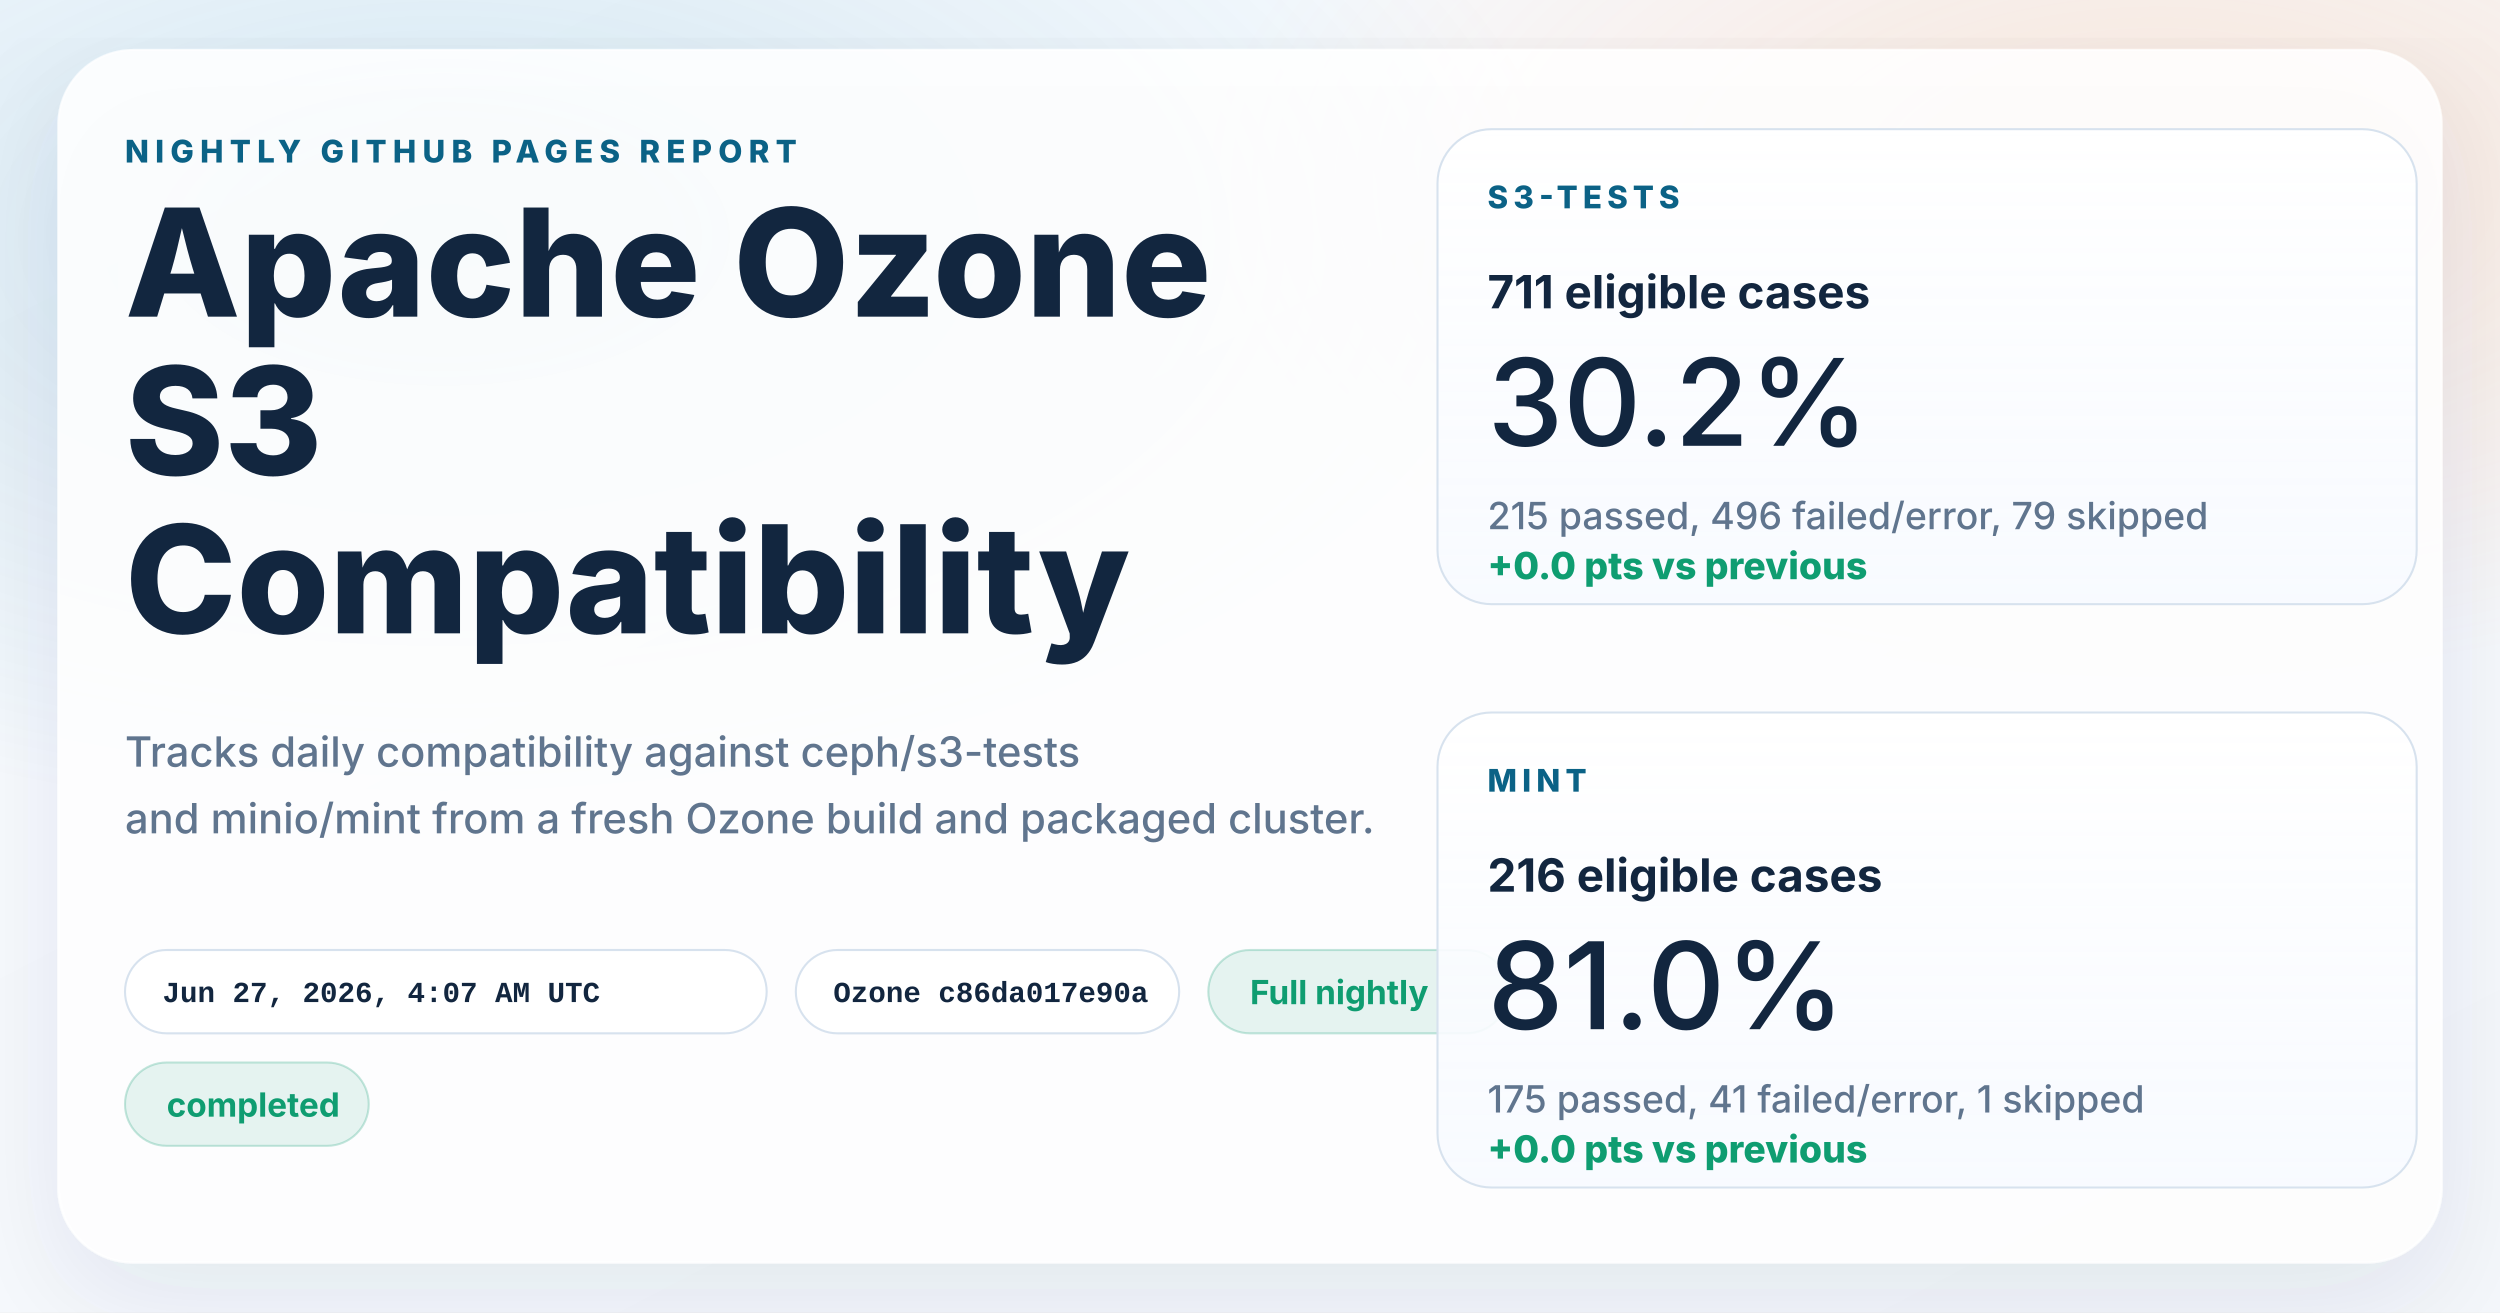
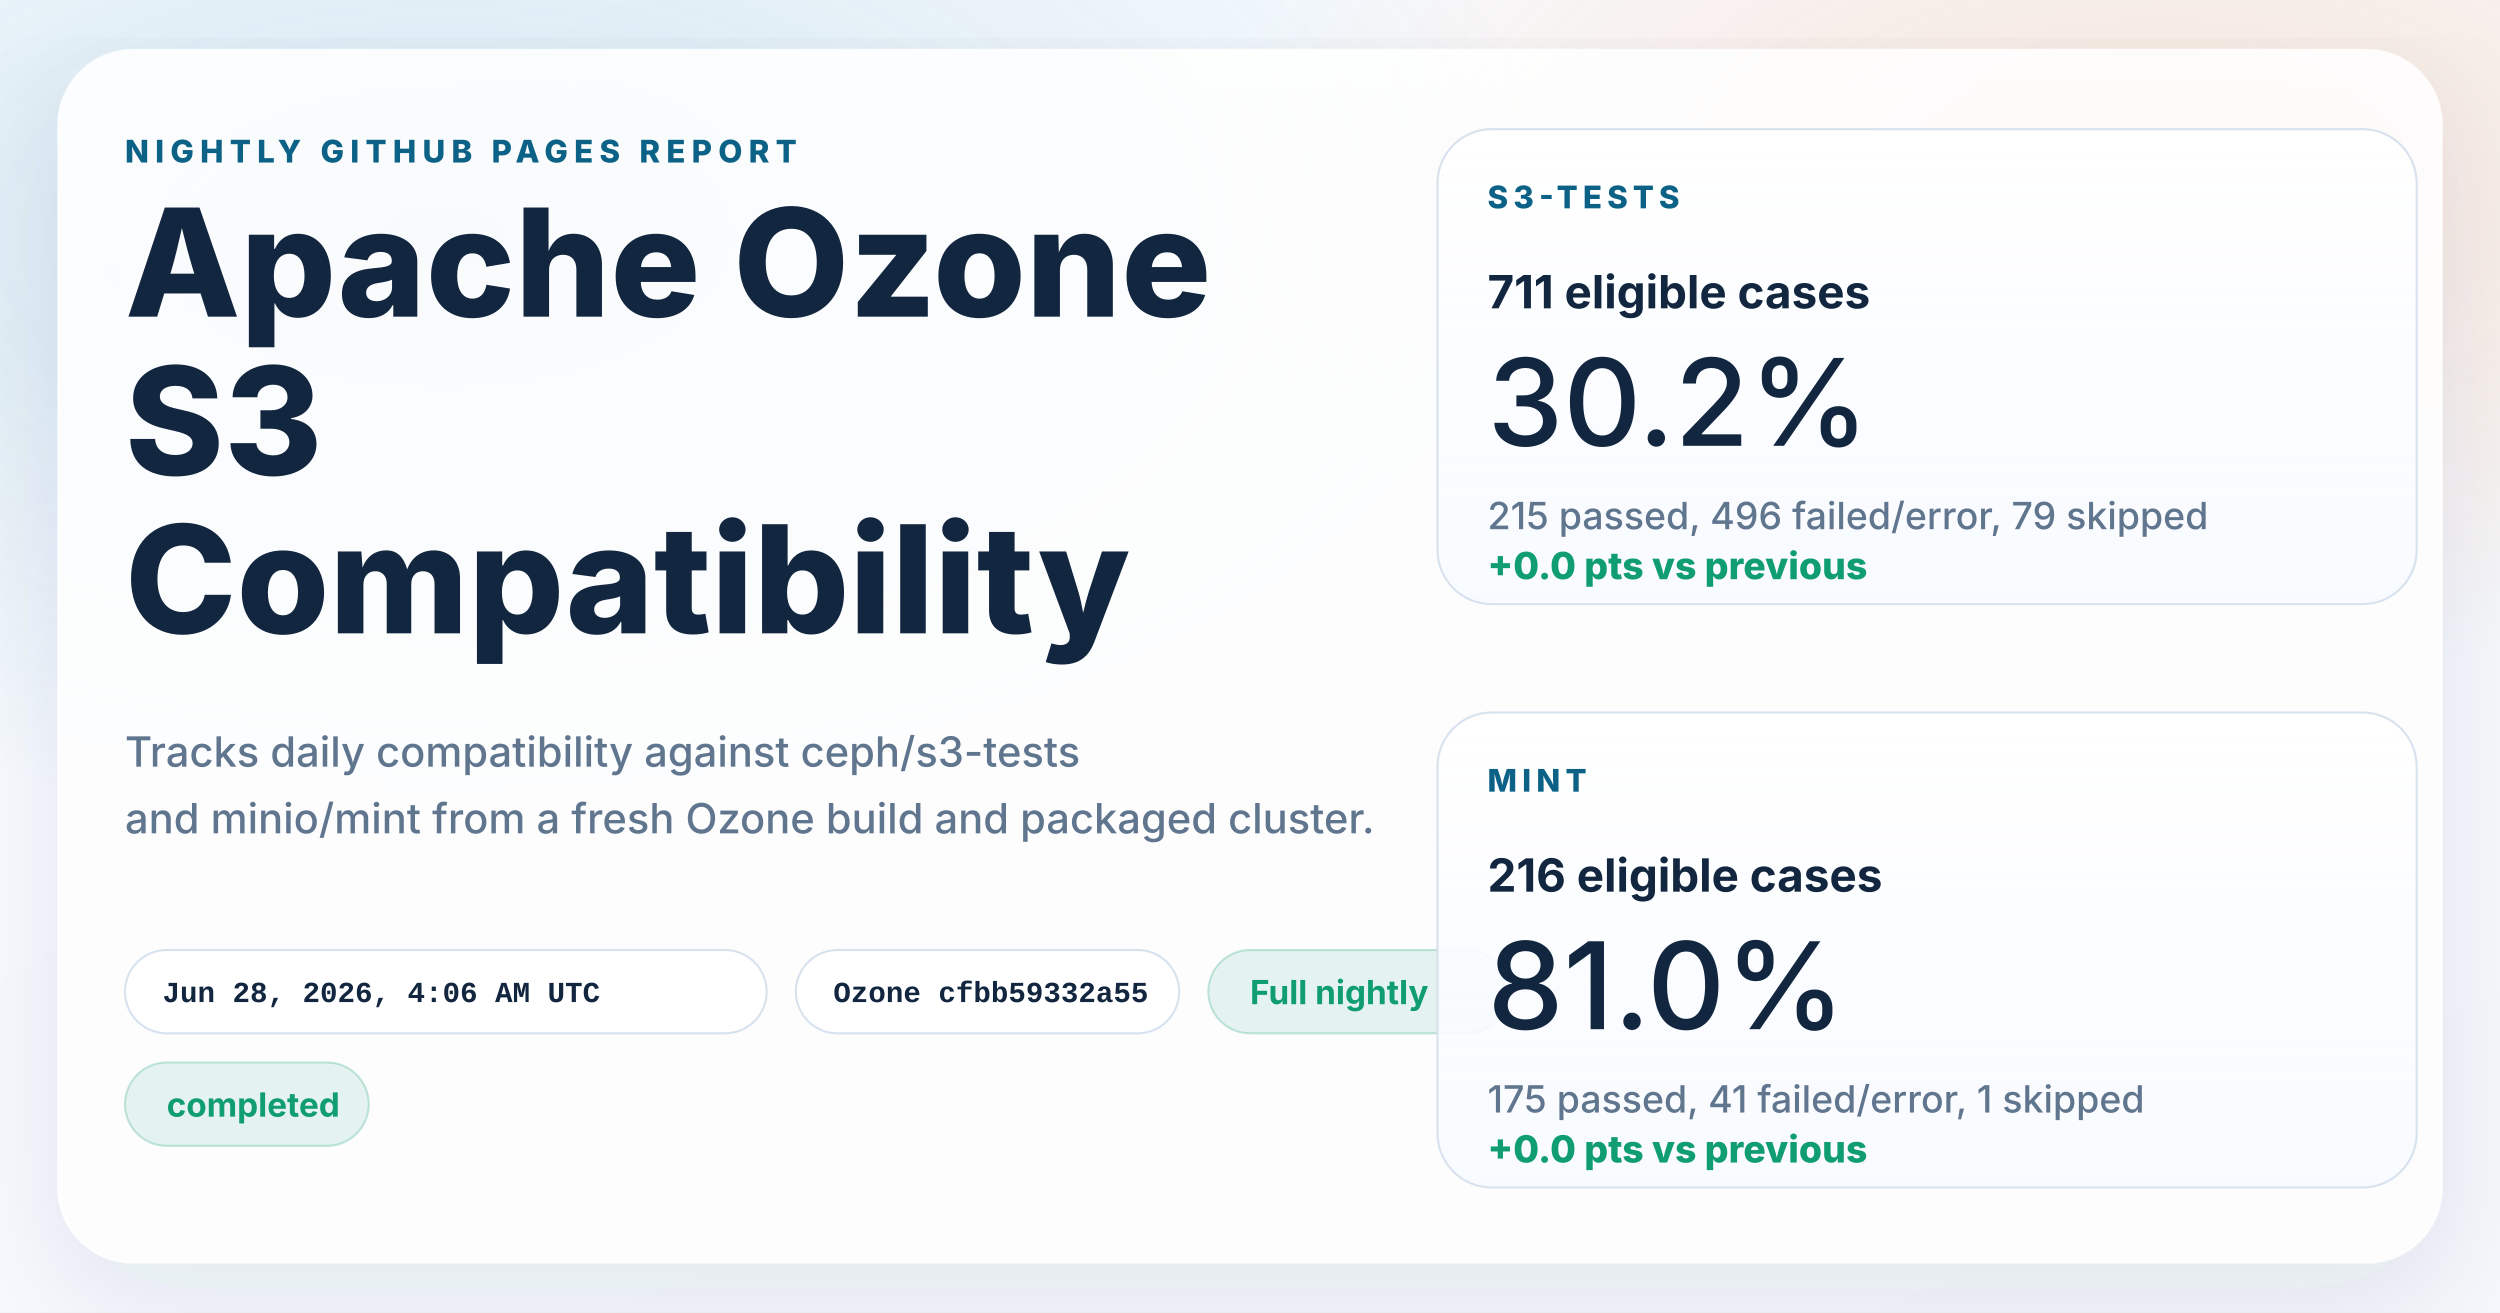
<svg xmlns="http://www.w3.org/2000/svg" width="1200" height="630" viewBox="0 0 1200 630" role="img" aria-labelledby="title desc">
  <defs>
    <linearGradient id="page" x1="0%" y1="0%" x2="100%" y2="100%">
      <stop offset="0%" stop-color="#f8fbff" />
      <stop offset="100%" stop-color="#f4f7fb" />
    </linearGradient>
    <radialGradient id="glowBlue" cx="18%" cy="18%" r="45%">
      <stop offset="0%" stop-color="#0d7fab" stop-opacity="0.16" />
      <stop offset="100%" stop-color="#0d7fab" stop-opacity="0" />
    </radialGradient>
    <radialGradient id="glowWarm" cx="86%" cy="14%" r="38%">
      <stop offset="0%" stop-color="#ff8a3d" stop-opacity="0.18" />
      <stop offset="100%" stop-color="#ff8a3d" stop-opacity="0" />
    </radialGradient>
    <linearGradient id="card" x1="0%" y1="0%" x2="0%" y2="100%">
      <stop offset="0%" stop-color="#ffffff" stop-opacity="0.96" />
      <stop offset="100%" stop-color="#f7faff" stop-opacity="0.88" />
    </linearGradient>
    <filter id="shadow" x="-10%" y="-10%" width="120%" height="120%">
      <feDropShadow dx="0" dy="18" stdDeviation="28" flood-color="#102d4c" flood-opacity="0.10" />
    </filter>
  </defs>
  <rect width="1200" height="630" fill="url(#page)" />
  <rect width="1200" height="630" fill="url(#glowBlue)" />
  <rect width="1200" height="630" fill="url(#glowWarm)" />
  <g filter="url(#shadow)">
    <rect x="28" y="24" width="1144" height="582" rx="36" fill="#ffffff" fill-opacity="0.86" stroke="#ffffff" stroke-opacity="0.75" />
  </g>
  <g font-family="system-ui, -apple-system, BlinkMacSystemFont, 'Segoe UI', sans-serif" fill="#12263f">
    <text x="60" y="78" font-size="15" font-weight="800" letter-spacing="3" fill="#0b6286">NIGHTLY GITHUB PAGES REPORT</text>
    <text x="60" y="152" font-size="72" font-weight="800">Apache Ozone</text>
    <text x="60" y="228" font-size="72" font-weight="800">S3</text>
    <text x="60" y="304" font-size="72" font-weight="800">Compatibility</text>
    <text x="60" y="368" font-size="20" font-weight="500" fill="#60758e">Tracks daily compatibility against ceph/s3-tests</text>
    <text x="60" y="400" font-size="20" font-weight="500" fill="#60758e">and minio/mint from a fresh Ozone build and packaged cluster.</text>
  </g>
  <g font-family="'SFMono-Regular', Consolas, 'Liberation Mono', monospace" font-size="14" font-weight="600">
    <g transform="translate(60 456)">
      <rect width="308" height="40" rx="20" fill="#ffffff" fill-opacity="0.94" stroke="#d7e2ee" />
-       <text x="18" y="25" fill="#12263f">Jun 27, 2026, 4:07 AM UTC</text>
+       <text x="18" y="25" fill="#12263f">Jun 28, 2026, 4:06 AM UTC</text>
    </g>
    <g transform="translate(382 456)">
      <rect width="184" height="40" rx="20" fill="#ffffff" fill-opacity="0.94" stroke="#d7e2ee" />
-       <text x="18" y="25" fill="#12263f">Ozone c86da017e90a</text>
+       <text x="18" y="25" fill="#12263f">Ozone cfbb59332a55</text>
    </g>
  </g>
  <g font-family="system-ui, -apple-system, BlinkMacSystemFont, 'Segoe UI', sans-serif" font-size="16" font-weight="700">
    <g transform="translate(580 456)">
      <rect width="144" height="40" rx="20" fill="#0f9d71" fill-opacity="0.10" stroke="#0f9d71" stroke-opacity="0.24" />
      <text x="20" y="26" fill="#0f9d71">Full nightly</text>
    </g>
    <g transform="translate(60 510)">
      <rect width="117" height="40" rx="20" fill="#0f9d71" fill-opacity="0.10" stroke="#0f9d71" stroke-opacity="0.24" />
      <text x="20" y="26" fill="#0f9d71">completed</text>
    </g>
  </g>
  <g font-family="system-ui, -apple-system, BlinkMacSystemFont, 'Segoe UI', sans-serif" fill="#12263f">
    <g transform="translate(690 62)">
      <rect width="470" height="228" rx="26" fill="url(#card)" stroke="#d7e2ee" />
      <text x="24" y="38" font-size="15" font-weight="800" letter-spacing="2.5" fill="#0b6286">S3-TESTS</text>
      <text x="24" y="86" font-size="22" font-weight="700">711 eligible cases</text>
      <text x="24" y="152" font-size="58" font-weight="500">30.2%</text>
      <text x="24" y="192" font-size="18" font-weight="500" fill="#60758e">215 passed, 496 failed/error, 79 skipped</text>
      <text x="24" y="216" font-size="18" font-weight="800" fill="#0f9d71">+0.0 pts vs previous</text>
    </g>
    <g transform="translate(690 342)">
      <rect width="470" height="228" rx="26" fill="url(#card)" stroke="#d7e2ee" />
      <text x="24" y="38" font-size="15" font-weight="800" letter-spacing="2.5" fill="#0b6286">MINT</text>
      <text x="24" y="86" font-size="22" font-weight="700">216 eligible cases</text>
      <text x="24" y="152" font-size="58" font-weight="500">81.0%</text>
      <text x="24" y="192" font-size="18" font-weight="500" fill="#60758e">175 passed, 41 failed/error, 1 skipped</text>
      <text x="24" y="216" font-size="18" font-weight="800" fill="#0f9d71">+0.0 pts vs previous</text>
    </g>
  </g>
</svg>
